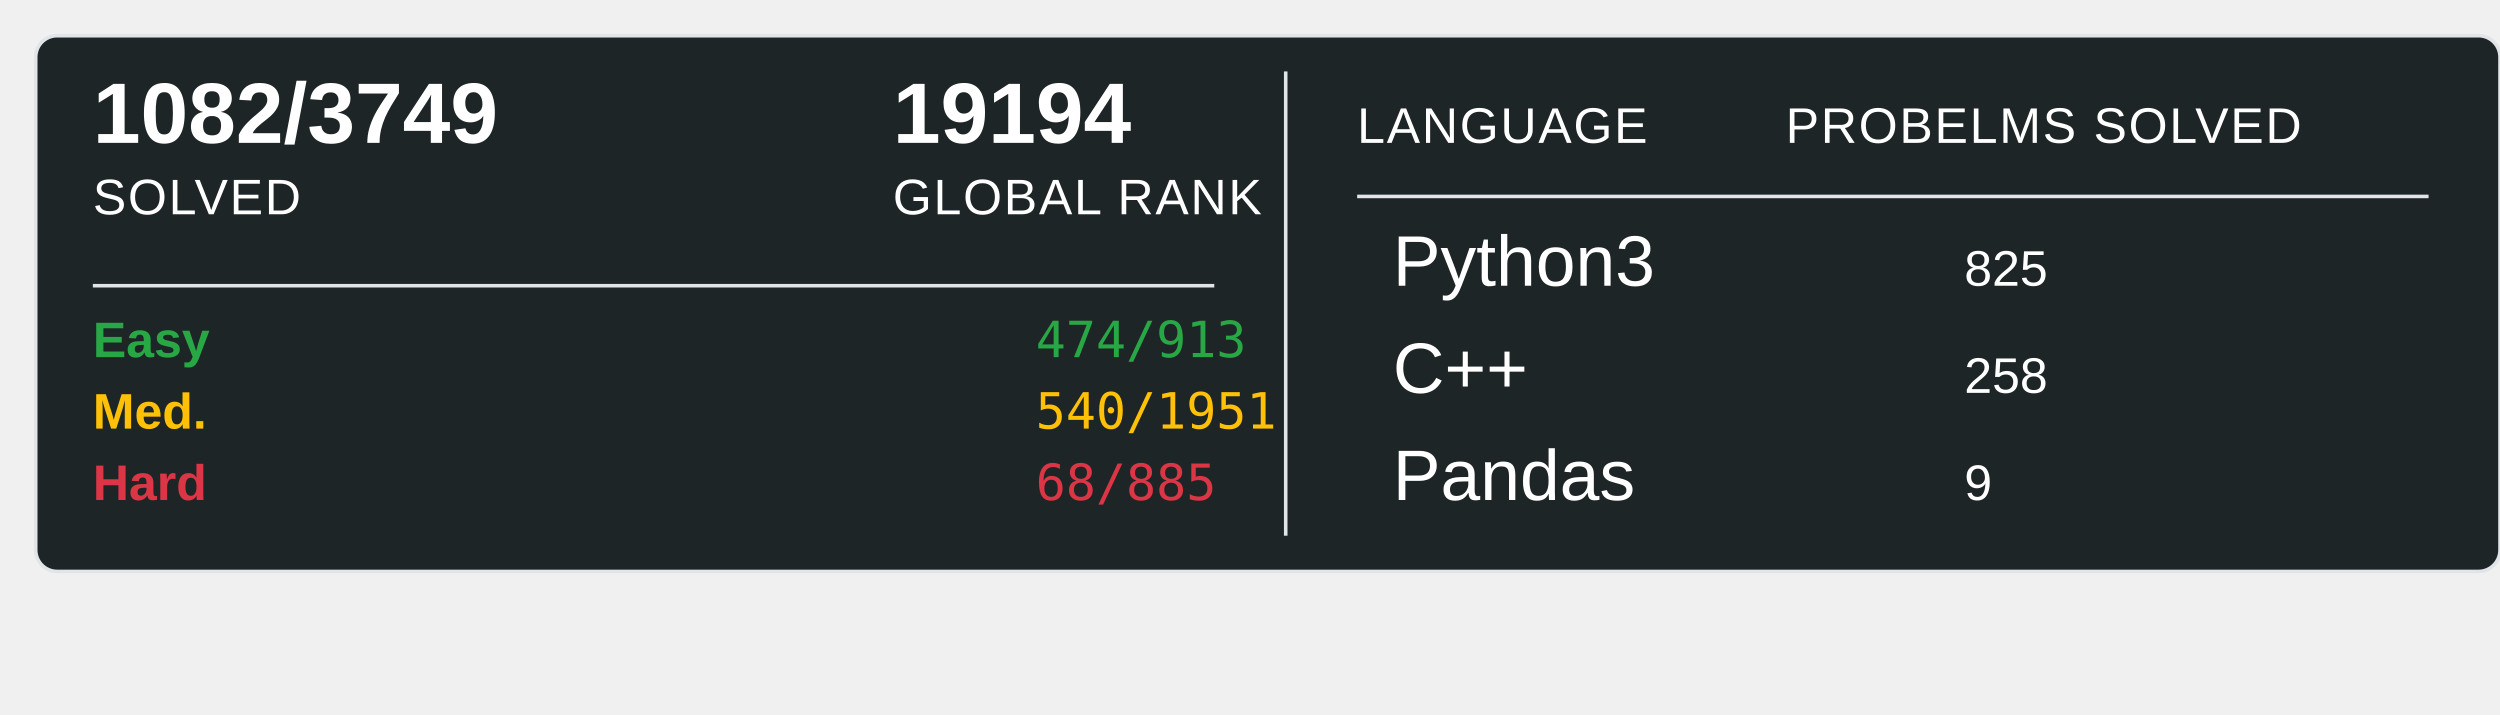
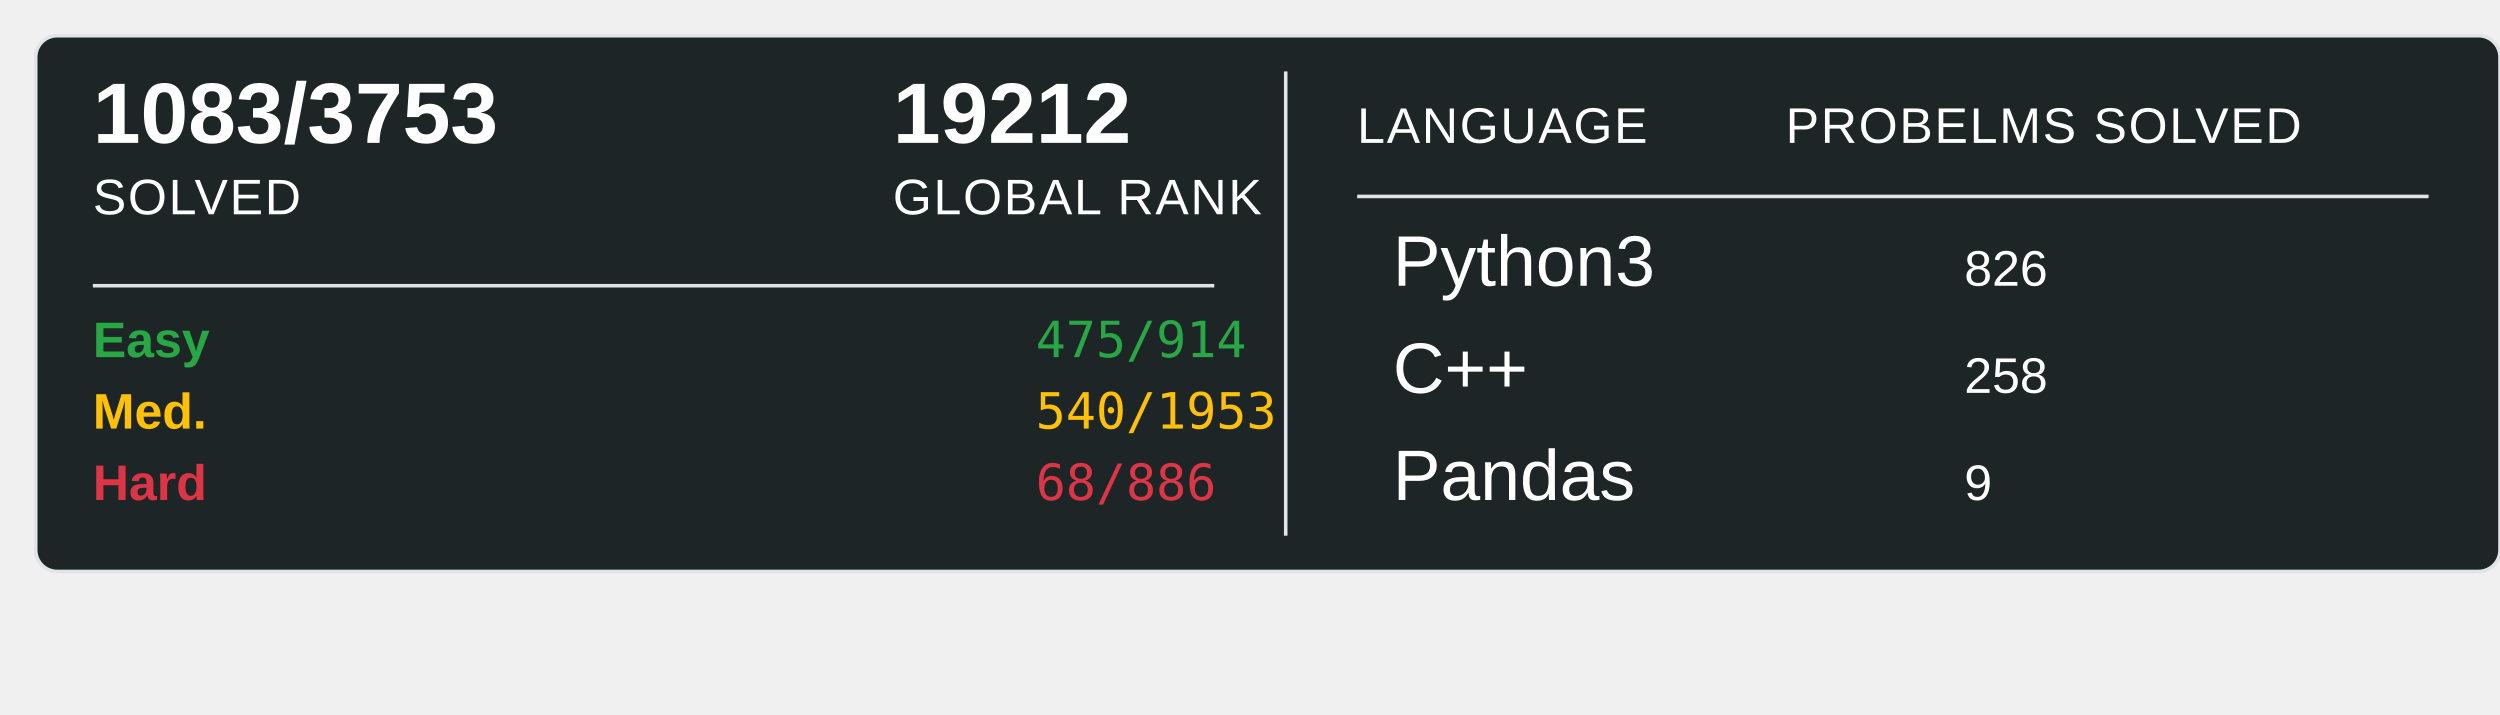
<svg xmlns="http://www.w3.org/2000/svg" width="700" height="200">
  <rect x="10" y="10" width="690" height="150" rx="6" ry="6" fill="#1E2526" stroke="#e1e4e8" stroke-width="1" />
-   <text x="26" y="40" font-family="Arial, sans-serif" font-size="24" font-weight="600" fill="#ffffff">1082/3749</text>
+   <text x="26" y="40" font-family="Arial, sans-serif" font-size="24" font-weight="600" fill="#ffffff">1083/3753</text>
  <text x="26" y="60" font-family="Arial, sans-serif" font-size="14" fill="#ffffff" text-transform="uppercase" letter-spacing="0.5">SOLVED</text>
-   <text x="250" y="40" font-family="Arial, sans-serif" font-size="24" font-weight="600" fill="#ffffff">19194</text>
+   <text x="250" y="40" font-family="Arial, sans-serif" font-size="24" font-weight="600" fill="#ffffff">19212</text>
  <text x="250" y="60" font-family="Arial, sans-serif" font-size="14" fill="#ffffff" text-transform="uppercase" letter-spacing="0.5">GLOBAL RANK</text>
  <line x1="26" y1="80" x2="340" y2="80" stroke="#e1e4e8" stroke-width="1" />
  <text x="26" y="100" font-family="Arial, sans-serif" font-size="14" font-weight="600" fill="#28a745">Easy</text>
-   <text x="290" y="100" font-family="monospace" font-size="14" fill="#28a745">474/913</text>
+   <text x="290" y="100" font-family="monospace" font-size="14" fill="#28a745">475/914</text>
  <text x="26" y="120" font-family="Arial, sans-serif" font-size="14" font-weight="600" fill="#ffc107">Med.</text>
-   <text x="290" y="120" font-family="monospace" font-size="14" fill="#ffc107">540/1951</text>
+   <text x="290" y="120" font-family="monospace" font-size="14" fill="#ffc107">540/1953</text>
  <text x="26" y="140" font-family="Arial, sans-serif" font-size="14" font-weight="600" fill="#dc3545">Hard</text>
-   <text x="290" y="140" font-family="monospace" font-size="14" fill="#dc3545">68/885</text>
+   <text x="290" y="140" font-family="monospace" font-size="14" fill="#dc3545">68/886</text>
  <line x1="360" y1="20" x2="360" y2="150" stroke="#e1e4e8" stroke-width="1" />
  <text x="380" y="40" font-family="Arial, sans-serif" font-size="14" fill="#ffffff" text-transform="uppercase" letter-spacing="0.5">LANGUAGE</text>
  <line x1="380" y1="55" x2="680" y2="55" stroke="#e1e4e8" stroke-width="1" />
  <text x="500" y="40" font-family="Arial, sans-serif" font-size="14" fill="#ffffff" text-transform="uppercase" letter-spacing="0.5">PROBELMS SOLVED</text>
  <text x="390" y="80" font-family="Arial, sans-serif" font-size="20" fill="#ffffff">Python3</text>
-   <text x="550" y="80" font-family="Arial, sans-serif" font-size="14" fill="#ffffff">825</text>
+   <text x="550" y="80" font-family="Arial, sans-serif" font-size="14" fill="#ffffff">826</text>
  <text x="390" y="110" font-family="Arial, sans-serif" font-size="20" fill="#ffffff">C++</text>
  <text x="550" y="110" font-family="Arial, sans-serif" font-size="14" fill="#ffffff">258</text>
  <text x="390" y="140" font-family="Arial, sans-serif" font-size="20" fill="#ffffff">Pandas</text>
  <text x="550" y="140" font-family="Arial, sans-serif" font-size="14" fill="#ffffff">9</text>
</svg>
